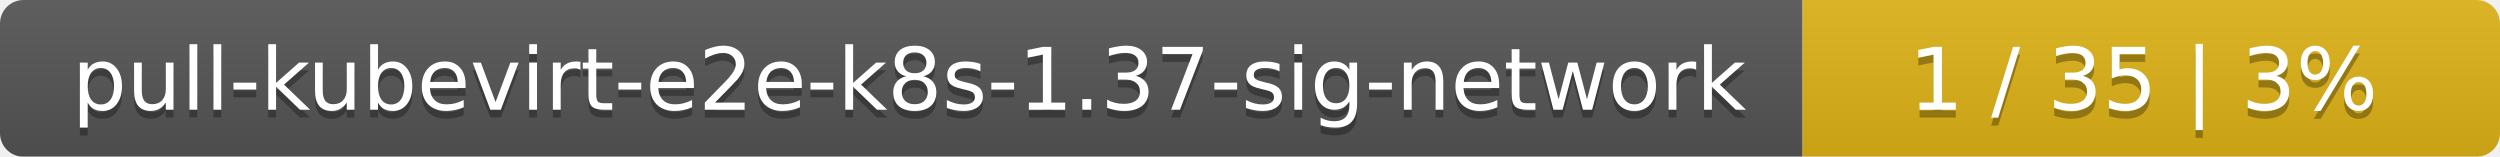
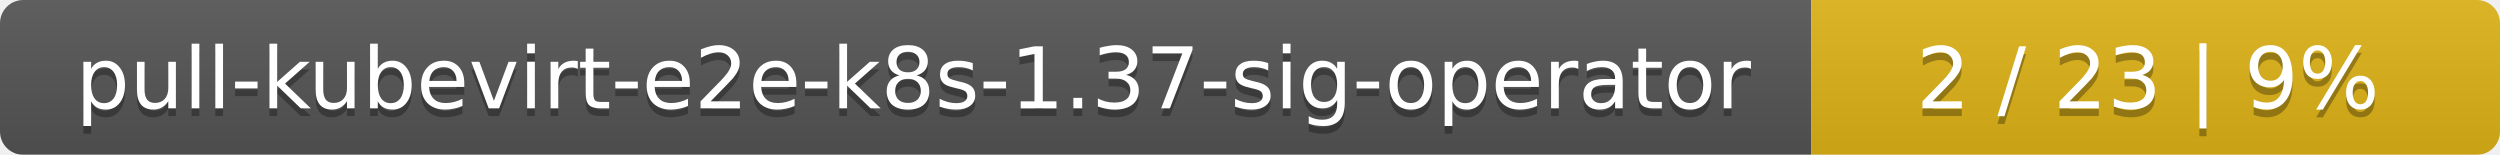
- <svg xmlns="http://www.w3.org/2000/svg" width="319" height="20">
+ <svg xmlns="http://www.w3.org/2000/svg" width="323" height="20">
  <linearGradient id="smooth" x2="0" y2="100%">
    <stop offset="0" stop-color="#bbb" stop-opacity=".1" />
    <stop offset="1" stop-opacity=".1" />
  </linearGradient>
  <mask id="round">
-     <rect width="319" height="20" rx="3" fill="#fff" />
+     <rect width="323" height="20" rx="3" fill="#fff" />
  </mask>
  <g mask="url(#round)">
-     <rect width="230" height="20" fill="#555" />
-     <rect x="230" width="89" height="20" fill="#dfb317" />
-     <rect width="319" height="20" fill="url(#smooth)" />
+     <rect width="234" height="20" fill="#555" />
+     <rect x="234" width="89" height="20" fill="#dfb317" />
+     <rect width="323" height="20" fill="url(#smooth)" />
  </g>
  <g fill="#fff" text-anchor="middle" font-family="DejaVu Sans,Verdana,Geneva,sans-serif" font-size="11">
-     <text x="116" y="15" fill="#010101" fill-opacity=".3">pull-kubevirt-e2e-k8s-1.37-sig-network</text>
-     <text x="116" y="14">pull-kubevirt-e2e-k8s-1.37-sig-network</text>
-     <text x="273.5" y="15" fill="#010101" fill-opacity=".3">1 / 35    |    3%</text>
-     <text x="273.5" y="14">1 / 35    |    3%</text>
+     <text x="118" y="15" fill="#010101" fill-opacity=".3">pull-kubevirt-e2e-k8s-1.37-sig-operator</text>
+     <text x="118" y="14">pull-kubevirt-e2e-k8s-1.37-sig-operator</text>
+     <text x="277.5" y="15" fill="#010101" fill-opacity=".3">2 / 23    |    9%</text>
+     <text x="277.5" y="14">2 / 23    |    9%</text>
  </g>
</svg>
